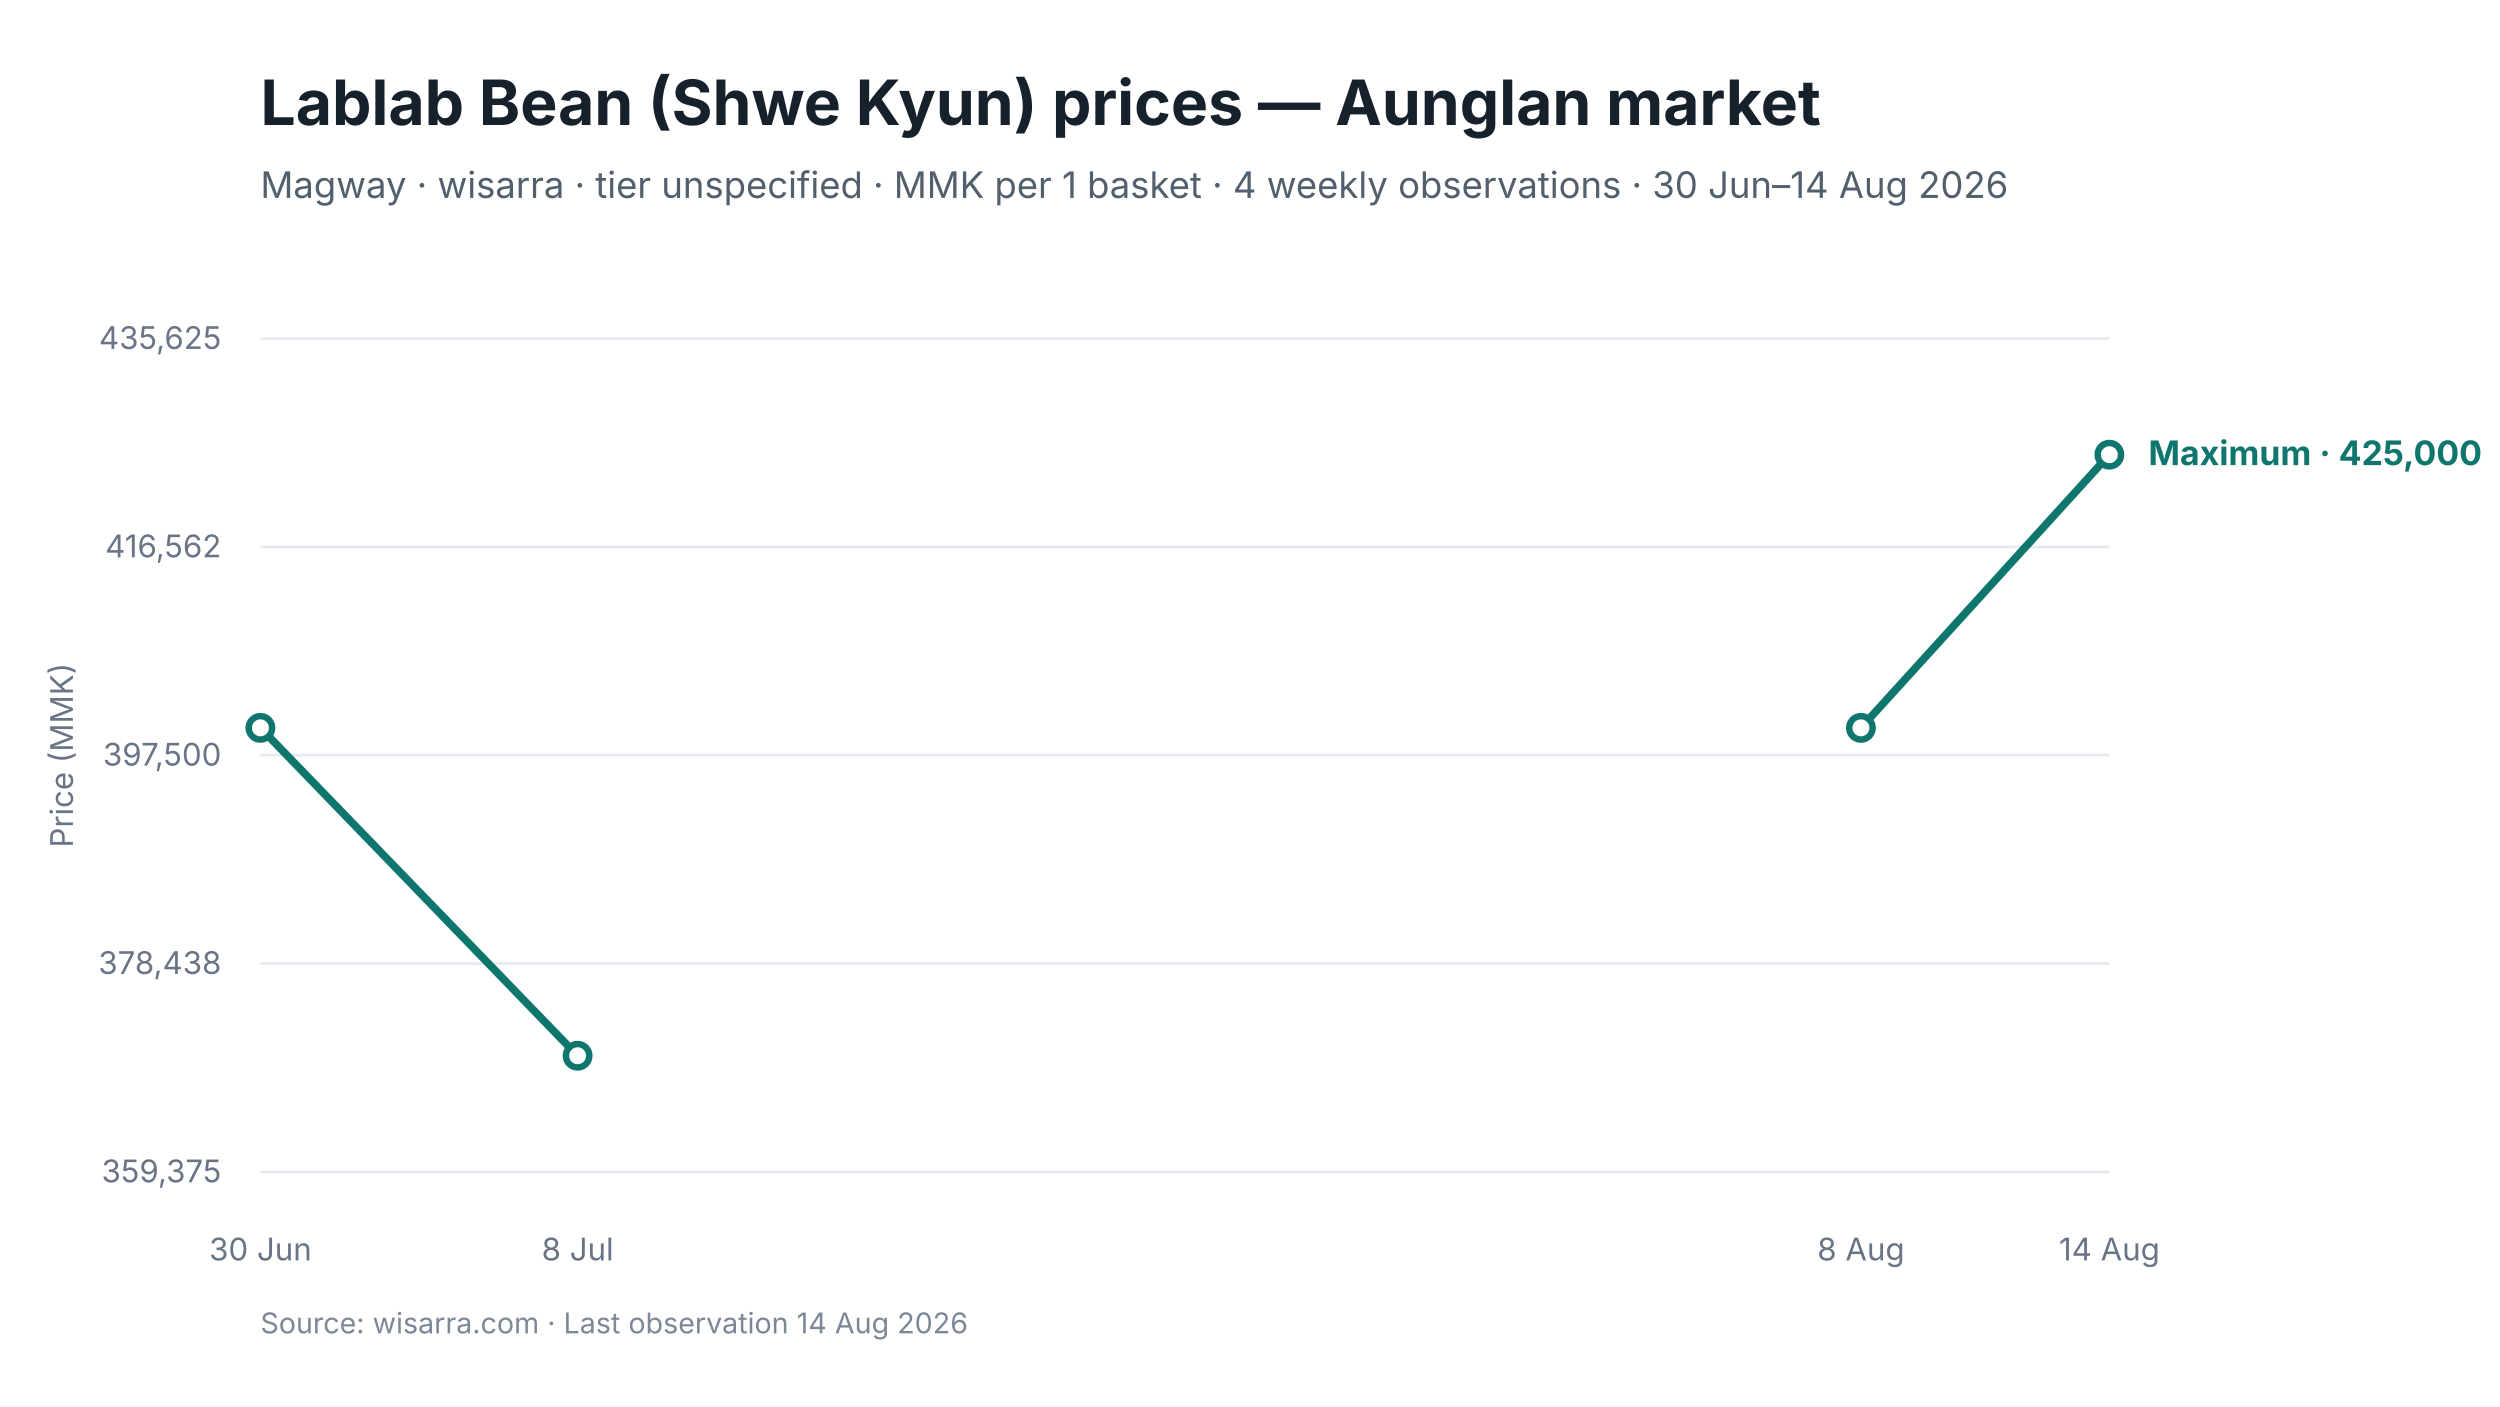
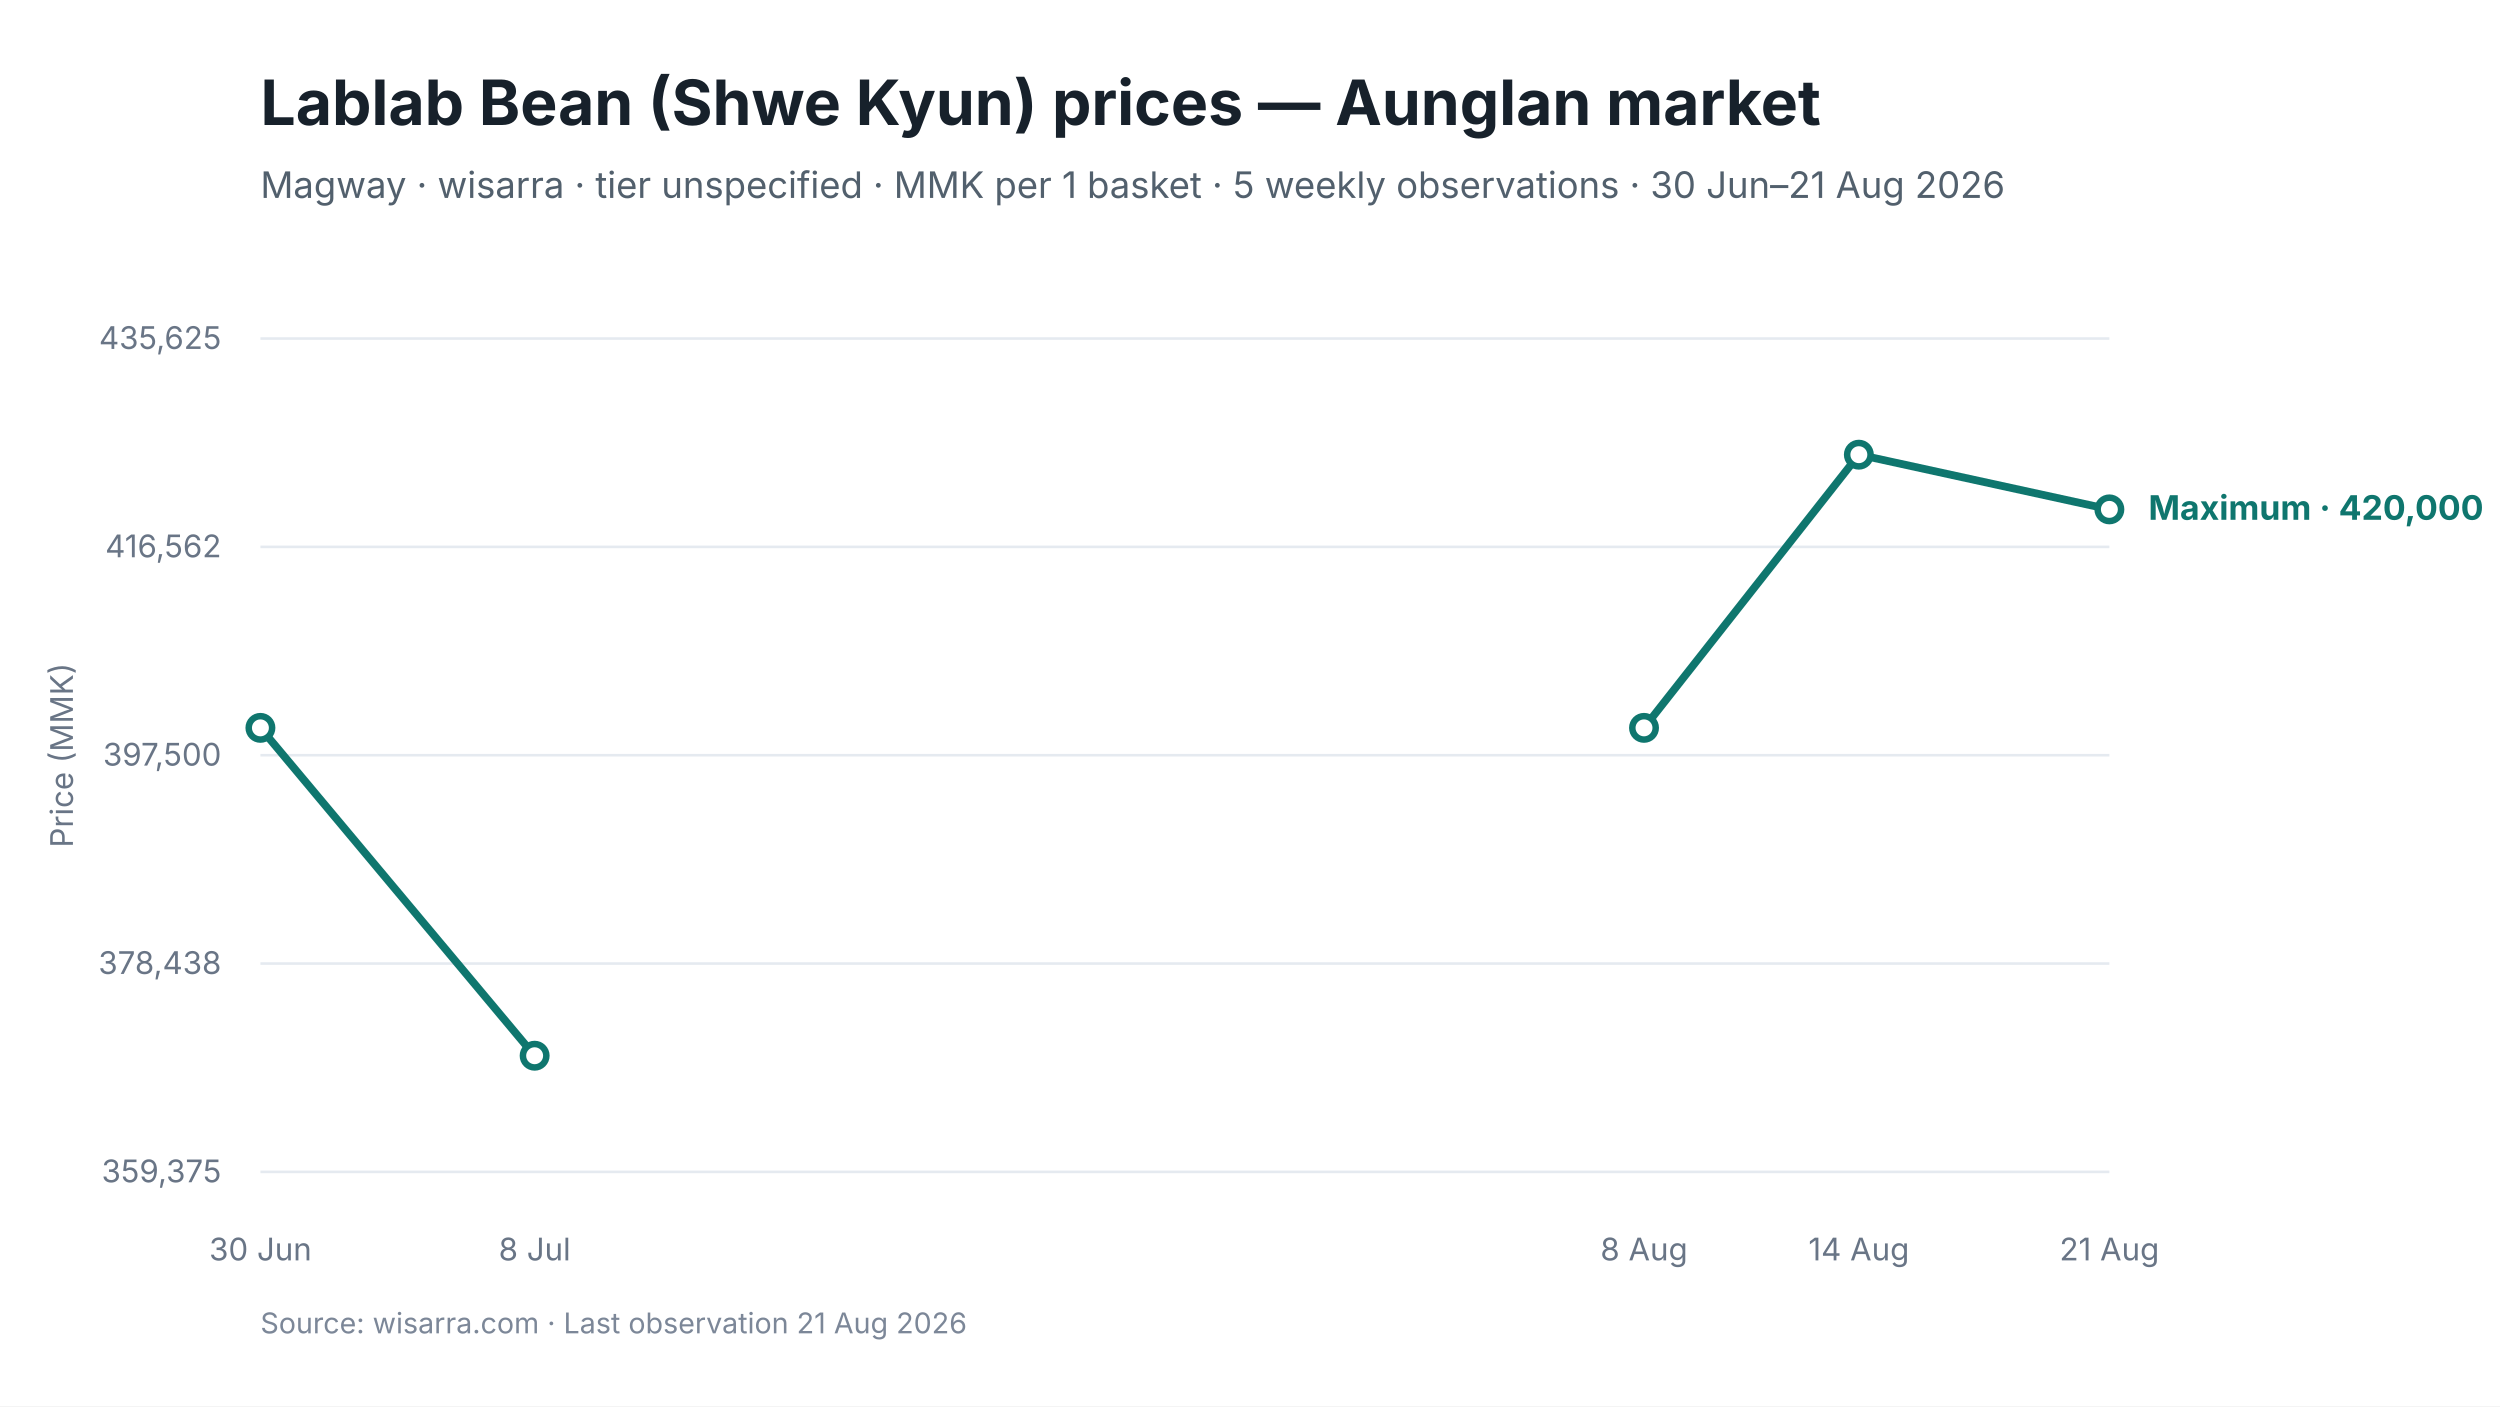
<svg xmlns="http://www.w3.org/2000/svg" viewBox="0 0 960 540" width="960" height="540" role="img" aria-labelledby="chart-title chart-desc">
  <style>
text { font-family: Inter, -apple-system, BlinkMacSystemFont, "Segoe UI", sans-serif; fill: #17212B; }
.chart-title { font-size: 24px; font-weight: 650; }
.subtitle { font-size: 14px; fill: #52606D; }
.axis { font-size: 12px; fill: #697586; }
.grid { stroke: #E5EAF0; stroke-width: 1; }
.range { fill: #D9F3F0; fill-opacity: 0.72; }
.maximum { stroke: #0F766E; stroke-width: 3; fill: none; }
.minimum { stroke: #64748B; stroke-width: 2.25; stroke-dasharray: 7 5; fill: none; }
.modal { stroke: #2563EB; stroke-width: 3; fill: none; }
.point-max { fill: #FFFFFF; stroke: #0F766E; stroke-width: 2.5; }
.point-min { fill: #FFFFFF; stroke: #64748B; stroke-width: 2; }
.point-modal { fill: #FFFFFF; stroke: #2563EB; stroke-width: 2.5; }
.direct-label { font-size: 13px; font-weight: 650; }
.maximum-label { fill: #0F766E; }
.minimum-label { fill: #52606D; }
.combined-label { fill: #334155; }
.modal-label { fill: #1D4ED8; }
.source { font-size: 11px; fill: #7C8798; }
</style>
  <rect width="960" height="540" fill="#FFFFFF" />
  <text id="chart-title" x="100" y="48" class="chart-title">Lablab Bean (Shwe Kyun) prices — Aunglan market</text>
-   <text x="100" y="76" class="subtitle">Magway · wisarra · tier unspecified · MMK per 1 basket · 4 weekly observations · 30 Jun–14 Aug 2026</text>
+   <text x="100" y="76" class="subtitle">Magway · wisarra · tier unspecified · MMK per 1 basket · 5 weekly observations · 30 Jun–21 Aug 2026</text>
  <line x1="100" y1="130.0" x2="810" y2="130.0" class="grid" />
  <text x="85" y="134.0" text-anchor="end" class="axis">435,625</text>
  <line x1="100" y1="210.0" x2="810" y2="210.0" class="grid" />
  <text x="85" y="214.0" text-anchor="end" class="axis">416,562</text>
  <line x1="100" y1="290.0" x2="810" y2="290.0" class="grid" />
  <text x="85" y="294.0" text-anchor="end" class="axis">397,500</text>
  <line x1="100" y1="370.0" x2="810" y2="370.0" class="grid" />
  <text x="85" y="374.0" text-anchor="end" class="axis">378,438</text>
  <line x1="100" y1="450.0" x2="810" y2="450.0" class="grid" />
  <text x="85" y="454.0" text-anchor="end" class="axis">359,375</text>
-   <path d="M 100.0 279.5 L 221.8 405.4" class="maximum" />
-   <path d="M 714.6 279.5 L 810.0 174.6" class="maximum" />
+   <path d="M 100.0 279.5 L 205.3 405.4" class="maximum" />
+   <path d="M 631.3 279.5 L 713.8 174.6 L 810.0 195.6" class="maximum" />
  <circle cx="100.0" cy="279.5" r="4.5" class="point-max" />
-   <circle cx="221.8" cy="405.4" r="4.5" class="point-max" />
-   <circle cx="714.6" cy="279.5" r="4.5" class="point-max" />
-   <circle cx="810.0" cy="174.6" r="4.5" class="point-max" />
+   <circle cx="205.3" cy="405.4" r="4.5" class="point-max" />
+   <circle cx="631.3" cy="279.5" r="4.5" class="point-max" />
+   <circle cx="713.8" cy="174.6" r="4.5" class="point-max" />
+   <circle cx="810.0" cy="195.6" r="4.5" class="point-max" />
  <text x="100.0" y="484" text-anchor="middle" class="axis">30 Jun</text>
-   <text x="221.8" y="484" text-anchor="middle" class="axis">8 Jul</text>
-   <text x="714.6" y="484" text-anchor="middle" class="axis">8 Aug</text>
-   <text x="810.0" y="484" text-anchor="middle" class="axis">14 Aug</text>
-   <text x="825.0" y="178.6" class="direct-label maximum-label">Maximum · 425,000</text>
+   <text x="205.3" y="484" text-anchor="middle" class="axis">8 Jul</text>
+   <text x="631.3" y="484" text-anchor="middle" class="axis">8 Aug</text>
+   <text x="713.8" y="484" text-anchor="middle" class="axis">14 Aug</text>
+   <text x="810.0" y="484" text-anchor="middle" class="axis">21 Aug</text>
+   <text x="825.0" y="199.6" class="direct-label maximum-label">Maximum · 420,000</text>
  <text x="28" y="290.0" text-anchor="middle" class="axis" transform="rotate(-90 28 290.0)">Price (MMK)</text>
-   <text x="100" y="512" class="source">Source: wisarra.com · Last observation 14 Aug 2026</text>
+   <text x="100" y="512" class="source">Source: wisarra.com · Last observation 21 Aug 2026</text>
</svg>
